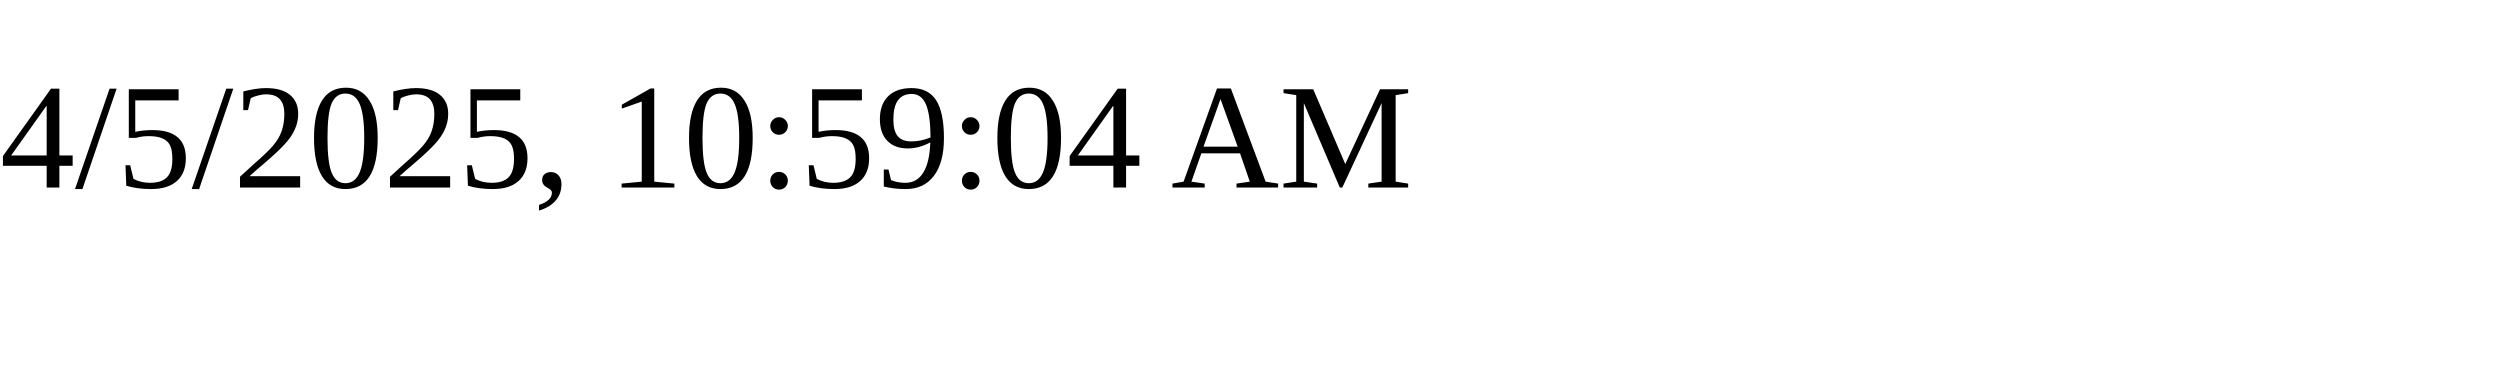
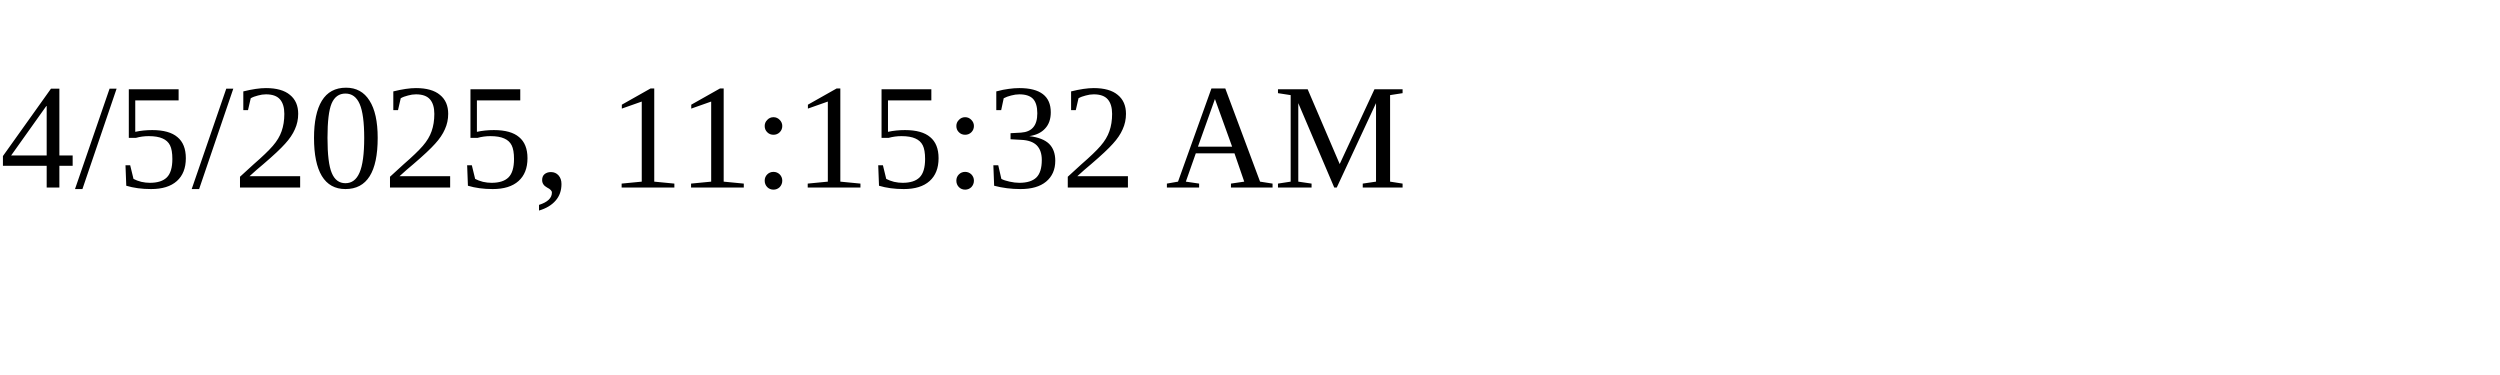
<svg xmlns="http://www.w3.org/2000/svg" height="30" width="200">
-   <text x="0" y="15">4/5/2025, 10:59:04 AM</text>
+   <text x="0" y="15">4/5/2025, 11:15:32 AM</text>
</svg>
